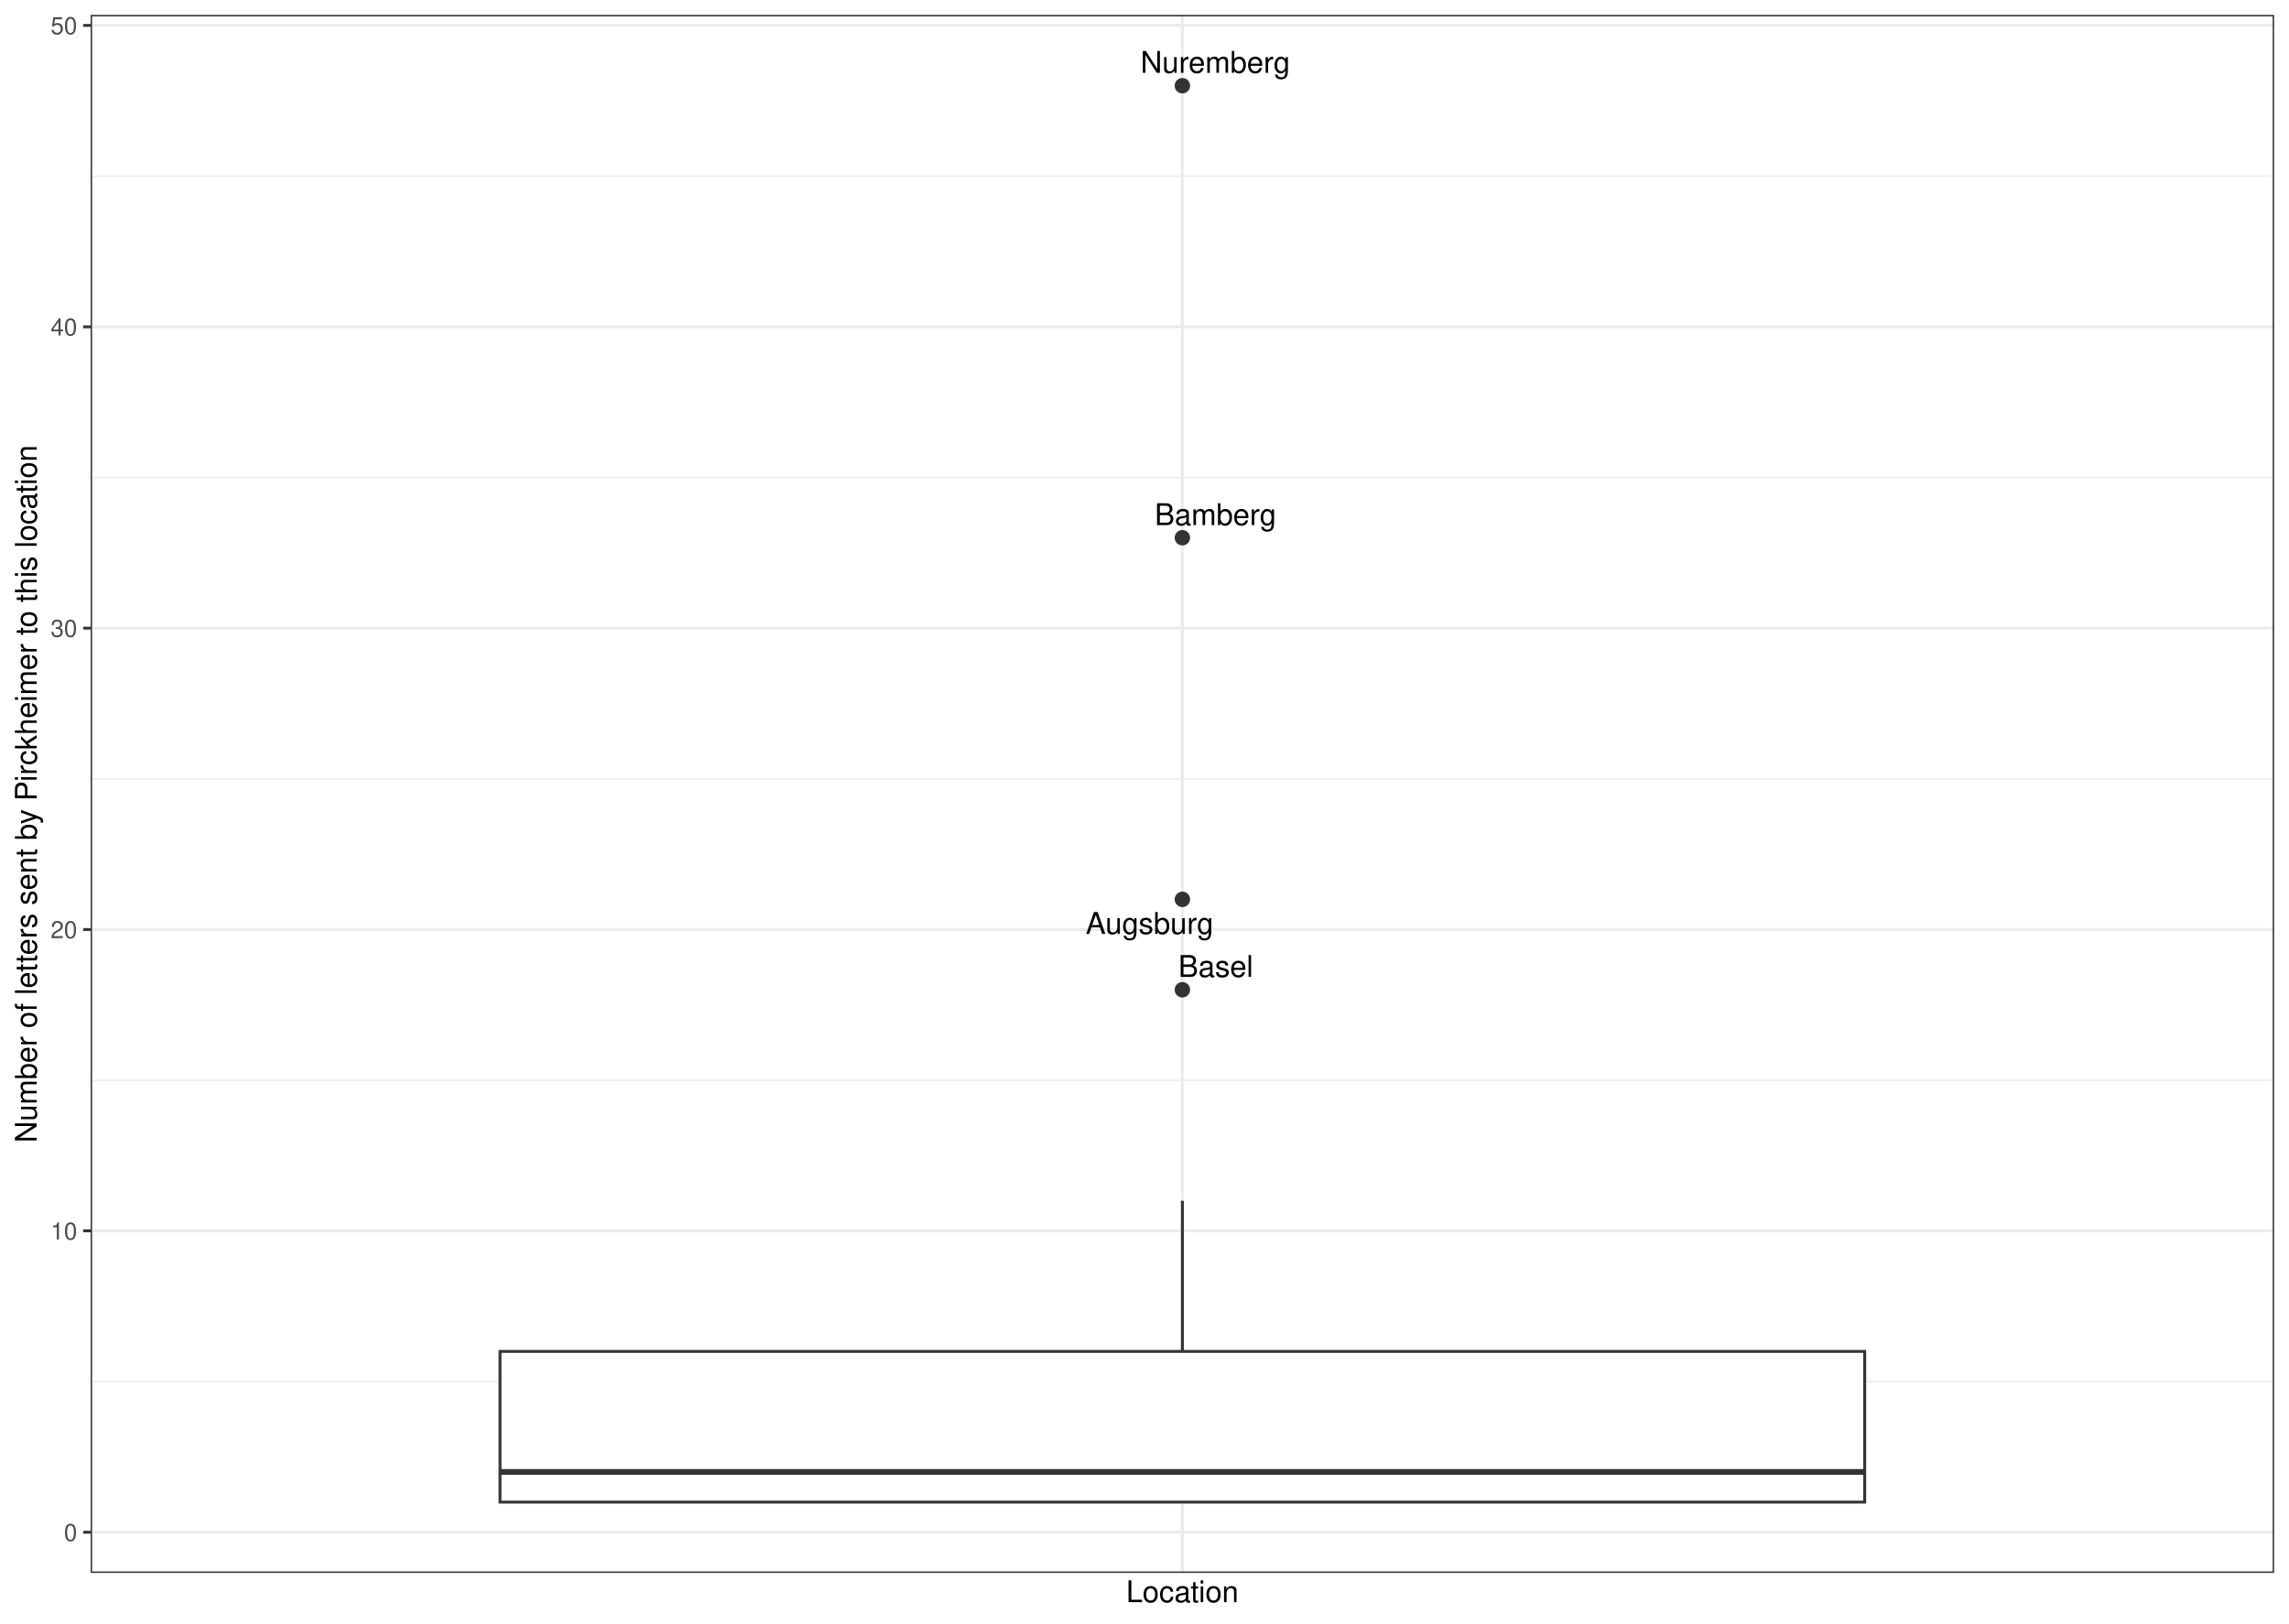
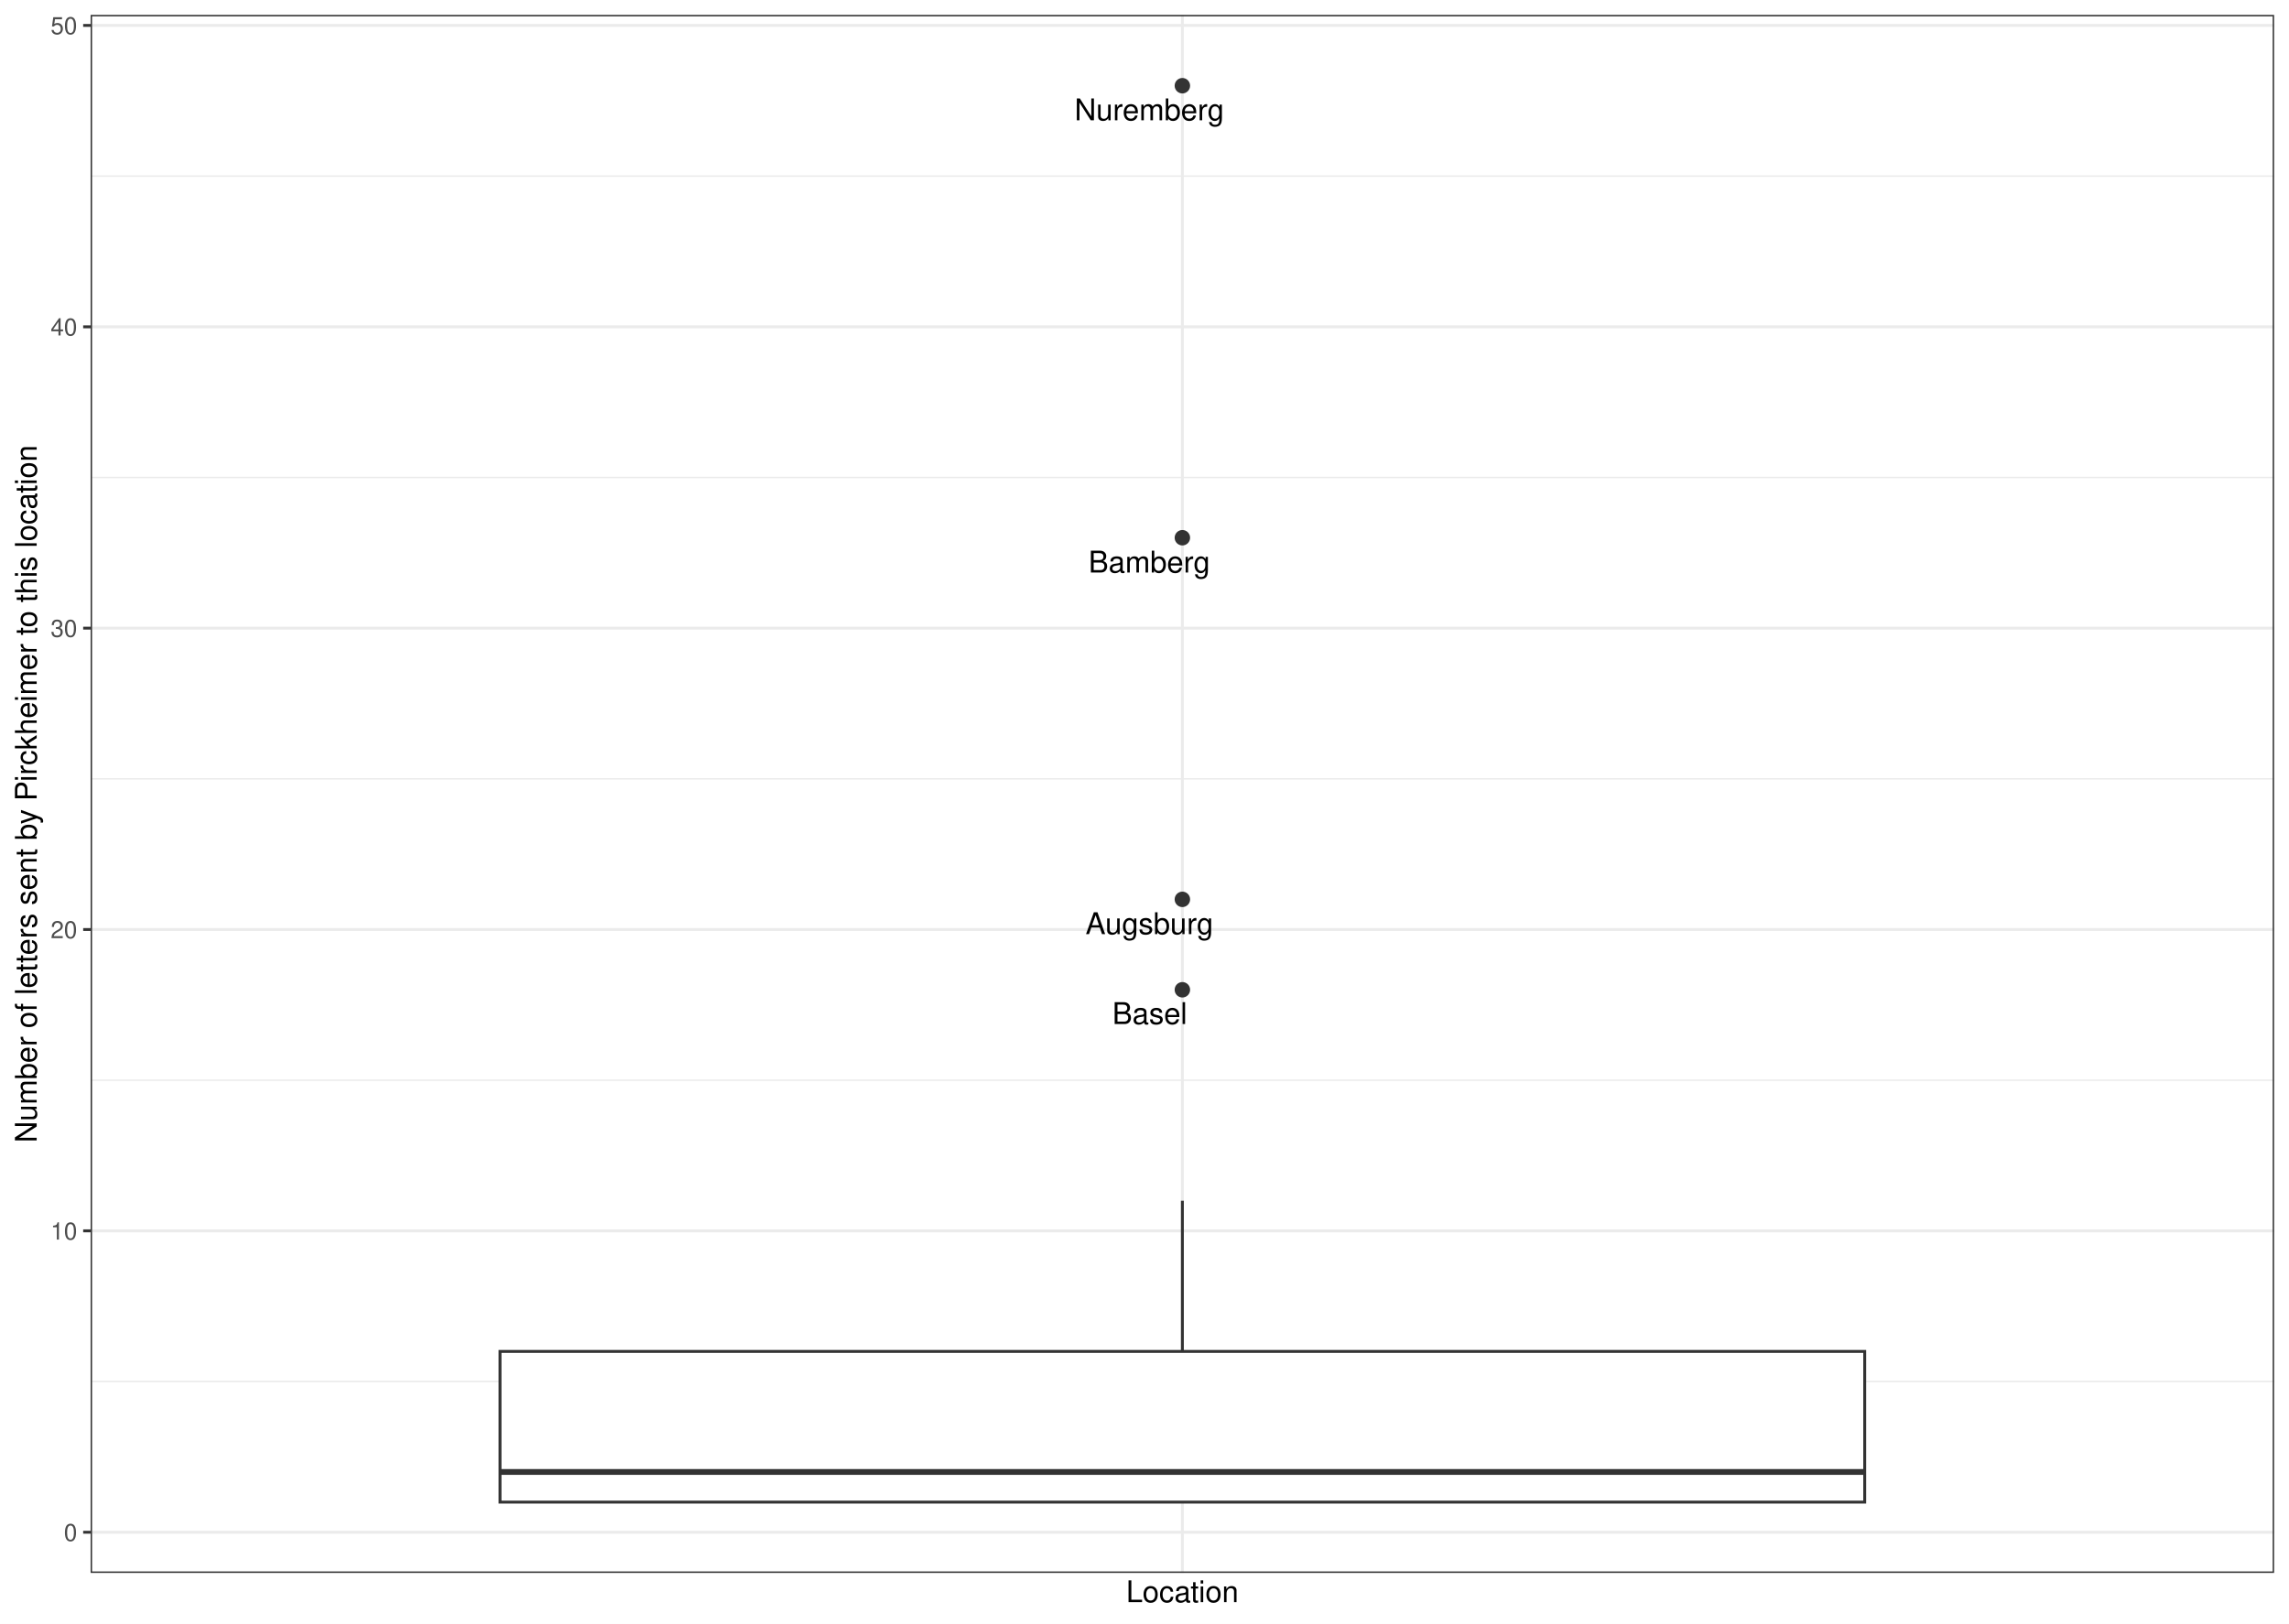
<svg xmlns="http://www.w3.org/2000/svg" width="842.40pt" height="597.60pt" viewBox="0 0 842.40 597.60">
  <g class="svglite">
    <defs>
      <style type="text/css">
    .svglite line, .svglite polyline, .svglite polygon, .svglite path, .svglite rect, .svglite circle {
      fill: none;
      stroke: #000000;
      stroke-linecap: round;
      stroke-linejoin: round;
      stroke-miterlimit: 10.00;
    }
    .svglite text {
      white-space: pre;
    }
    .svglite g.glyphgroup path {
      fill: inherit;
      stroke: none;
    }
  </style>
    </defs>
    <rect width="100%" height="100%" style="stroke: none; fill: #FFFFFF;" />
    <defs>
      <clipPath id="cpMC4wMHw4NDIuNDB8MC4wMHw1OTcuNjA=">
        <rect x="0.00" y="0.00" width="842.40" height="597.60" />
      </clipPath>
    </defs>
    <g clip-path="url(#cpMC4wMHw4NDIuNDB8MC4wMHw1OTcuNjA=)">
      <rect x="0.00" y="-0" width="842.40" height="597.60" style="stroke-width: 1.07; stroke: #FFFFFF; fill: #FFFFFF;" />
    </g>
    <defs>
      <clipPath id="cpMzMuMzV8ODM2LjkyfDUuNDh8NTc4Ljk2">
        <rect x="33.35" y="5.48" width="803.57" height="573.48" />
      </clipPath>
    </defs>
    <g clip-path="url(#cpMzMuMzV8ODM2LjkyfDUuNDh8NTc4Ljk2)">
      <rect x="33.35" y="5.48" width="803.57" height="573.48" style="stroke-width: 1.07; stroke: none; fill: #FFFFFF;" />
      <polyline points="33.35,508.52 836.92,508.52 " style="stroke-width: 0.53; stroke: #EBEBEB; stroke-linecap: butt;" />
      <polyline points="33.35,397.60 836.92,397.60 " style="stroke-width: 0.53; stroke: #EBEBEB; stroke-linecap: butt;" />
      <polyline points="33.35,286.67 836.92,286.67 " style="stroke-width: 0.53; stroke: #EBEBEB; stroke-linecap: butt;" />
      <polyline points="33.35,175.75 836.92,175.75 " style="stroke-width: 0.53; stroke: #EBEBEB; stroke-linecap: butt;" />
      <polyline points="33.35,64.82 836.92,64.82 " style="stroke-width: 0.53; stroke: #EBEBEB; stroke-linecap: butt;" />
      <polyline points="33.35,563.99 836.92,563.99 " style="stroke-width: 1.07; stroke: #EBEBEB; stroke-linecap: butt;" />
      <polyline points="33.35,453.06 836.92,453.06 " style="stroke-width: 1.07; stroke: #EBEBEB; stroke-linecap: butt;" />
      <polyline points="33.35,342.14 836.92,342.14 " style="stroke-width: 1.07; stroke: #EBEBEB; stroke-linecap: butt;" />
      <polyline points="33.35,231.21 836.92,231.21 " style="stroke-width: 1.07; stroke: #EBEBEB; stroke-linecap: butt;" />
      <polyline points="33.35,120.29 836.92,120.29 " style="stroke-width: 1.07; stroke: #EBEBEB; stroke-linecap: butt;" />
      <polyline points="33.35,9.36 836.92,9.36 " style="stroke-width: 1.07; stroke: #EBEBEB; stroke-linecap: butt;" />
      <polyline points="435.14,578.96 435.14,5.48 " style="stroke-width: 1.07; stroke: #EBEBEB; stroke-linecap: butt;" />
      <circle cx="435.14" cy="31.55" r="2.49" style="stroke-width: 0.71; stroke: #333333; fill: #333333;" />
      <circle cx="435.14" cy="197.93" r="2.49" style="stroke-width: 0.71; stroke: #333333; fill: #333333;" />
      <circle cx="435.14" cy="331.04" r="2.49" style="stroke-width: 0.71; stroke: #333333; fill: #333333;" />
      <circle cx="435.14" cy="364.32" r="2.49" style="stroke-width: 0.71; stroke: #333333; fill: #333333;" />
      <line x1="435.14" y1="497.43" x2="435.14" y2="441.97" style="stroke-width: 1.07; stroke: #333333; stroke-linecap: butt;" />
      <line x1="435.14" y1="552.90" x2="435.14" y2="552.90" style="stroke-width: 1.07; stroke: #333333; stroke-linecap: butt;" />
      <polygon points="184.02,497.43 184.02,552.90 686.25,552.90 686.25,497.43 184.02,497.43 " style="stroke-width: 1.07; stroke: #333333; stroke-linecap: butt; stroke-linejoin: miter; fill: #FFFFFF;" />
      <line x1="184.02" y1="541.80" x2="686.25" y2="541.80" style="stroke-width: 2.13; stroke: #333333; stroke-linecap: butt; stroke-linejoin: miter;" />
-       <text x="447.27" y="26.80" text-anchor="middle" style="font-size: 11.04px; font-family: &quot;Nimbus Sans&quot;;" textLength="55.05px" lengthAdjust="spacingAndGlyphs">Nuremberg</text>
-       <text x="447.32" y="193.29" text-anchor="middle" style="font-size: 11.04px; font-family: &quot;Nimbus Sans&quot;;" textLength="44.75px" lengthAdjust="spacingAndGlyphs">Bamberg</text>
-       <text x="423.08" y="343.76" text-anchor="middle" style="font-size: 11.04px; font-family: &quot;Nimbus Sans&quot;;" textLength="47.03px" lengthAdjust="spacingAndGlyphs">Augsburg</text>
-       <text x="447.42" y="359.58" text-anchor="middle" style="font-size: 11.04px; font-family: &quot;Nimbus Sans&quot;;" textLength="27.56px" lengthAdjust="spacingAndGlyphs">Basel</text>
+       <text x="422.98" y="44.28" text-anchor="middle" style="font-size: 11.04px; font-family: &quot;Nimbus Sans&quot;;" textLength="55.05px" lengthAdjust="spacingAndGlyphs">Nuremberg</text>
+       <text x="422.97" y="210.74" text-anchor="middle" style="font-size: 11.04px; font-family: &quot;Nimbus Sans&quot;;" textLength="44.75px" lengthAdjust="spacingAndGlyphs">Bamberg</text>
+       <text x="423.02" y="343.84" text-anchor="middle" style="font-size: 11.04px; font-family: &quot;Nimbus Sans&quot;;" textLength="47.03px" lengthAdjust="spacingAndGlyphs">Augsburg</text>
+       <text x="423.13" y="376.93" text-anchor="middle" style="font-size: 11.04px; font-family: &quot;Nimbus Sans&quot;;" textLength="27.56px" lengthAdjust="spacingAndGlyphs">Basel</text>
      <rect x="33.35" y="5.48" width="803.57" height="573.48" style="stroke-width: 1.07; stroke: #333333;" />
    </g>
    <g clip-path="url(#cpMC4wMHw4NDIuNDB8MC4wMHw1OTcuNjA=)">
      <text x="28.42" y="567.20" text-anchor="end" style="font-size: 8.80px;fill: #4D4D4D; font-family: &quot;Nimbus Sans&quot;;" textLength="4.89px" lengthAdjust="spacingAndGlyphs">0</text>
      <text x="28.42" y="456.27" text-anchor="end" style="font-size: 8.80px;fill: #4D4D4D; font-family: &quot;Nimbus Sans&quot;;" textLength="9.78px" lengthAdjust="spacingAndGlyphs">10</text>
      <text x="28.42" y="345.34" text-anchor="end" style="font-size: 8.80px;fill: #4D4D4D; font-family: &quot;Nimbus Sans&quot;;" textLength="9.78px" lengthAdjust="spacingAndGlyphs">20</text>
      <text x="28.42" y="234.42" text-anchor="end" style="font-size: 8.80px;fill: #4D4D4D; font-family: &quot;Nimbus Sans&quot;;" textLength="9.78px" lengthAdjust="spacingAndGlyphs">30</text>
      <text x="28.42" y="123.49" text-anchor="end" style="font-size: 8.80px;fill: #4D4D4D; font-family: &quot;Nimbus Sans&quot;;" textLength="9.78px" lengthAdjust="spacingAndGlyphs">40</text>
      <text x="28.42" y="12.57" text-anchor="end" style="font-size: 8.80px;fill: #4D4D4D; font-family: &quot;Nimbus Sans&quot;;" textLength="9.78px" lengthAdjust="spacingAndGlyphs">50</text>
      <polyline points="30.61,563.99 33.35,563.99 " style="stroke-width: 1.07; stroke: #333333; stroke-linecap: butt;" />
      <polyline points="30.61,453.06 33.35,453.06 " style="stroke-width: 1.07; stroke: #333333; stroke-linecap: butt;" />
      <polyline points="30.61,342.14 33.35,342.14 " style="stroke-width: 1.07; stroke: #333333; stroke-linecap: butt;" />
      <polyline points="30.61,231.21 33.35,231.21 " style="stroke-width: 1.07; stroke: #333333; stroke-linecap: butt;" />
      <polyline points="30.61,120.29 33.35,120.29 " style="stroke-width: 1.07; stroke: #333333; stroke-linecap: butt;" />
      <polyline points="30.61,9.36 33.35,9.36 " style="stroke-width: 1.07; stroke: #333333; stroke-linecap: butt;" />
      <text x="435.14" y="589.72" text-anchor="middle" style="font-size: 11.00px; font-family: &quot;Nimbus Sans&quot;;" textLength="41.33px" lengthAdjust="spacingAndGlyphs">Location</text>
      <text transform="translate(13.50,292.22) rotate(-90)" text-anchor="middle" style="font-size: 11.00px; font-family: &quot;Nimbus Sans&quot;;" textLength="256.66px" lengthAdjust="spacingAndGlyphs">Number of letters sent by Pirckheimer to this location</text>
    </g>
  </g>
</svg>
